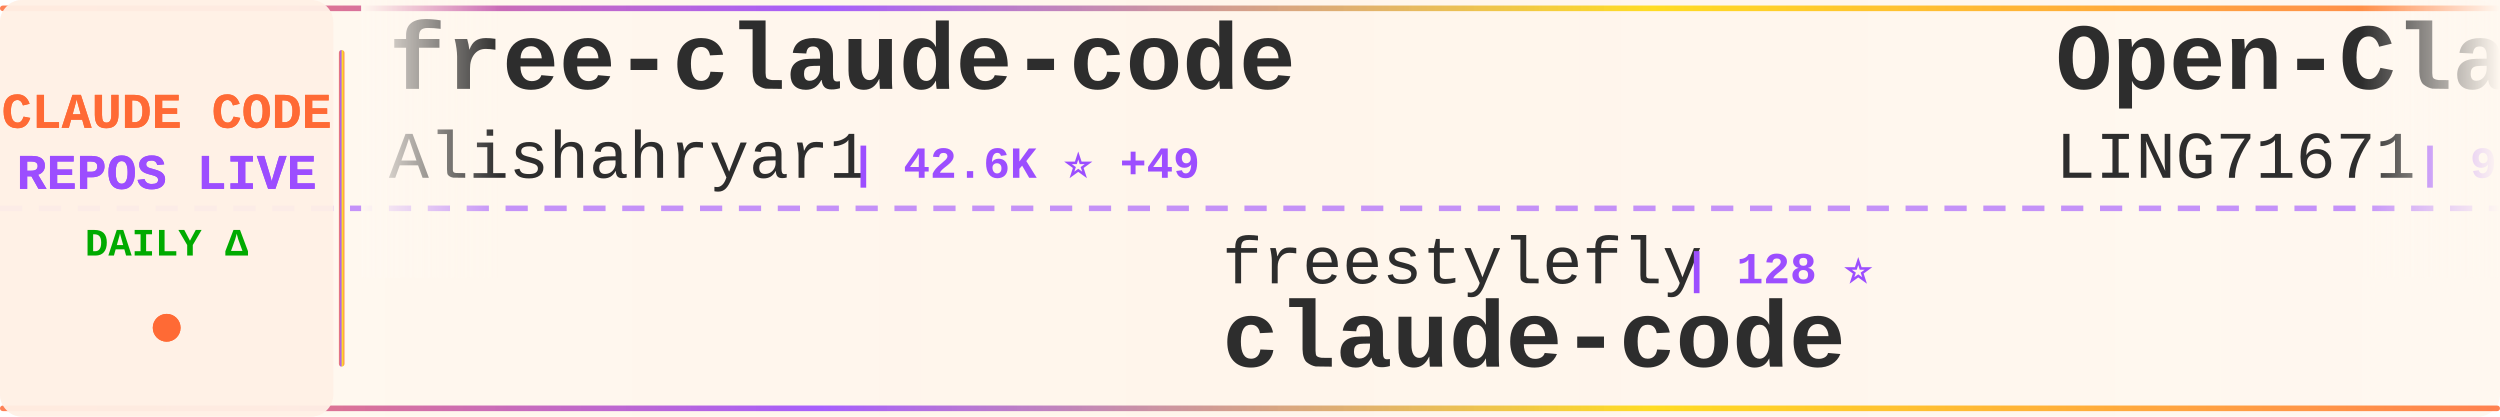
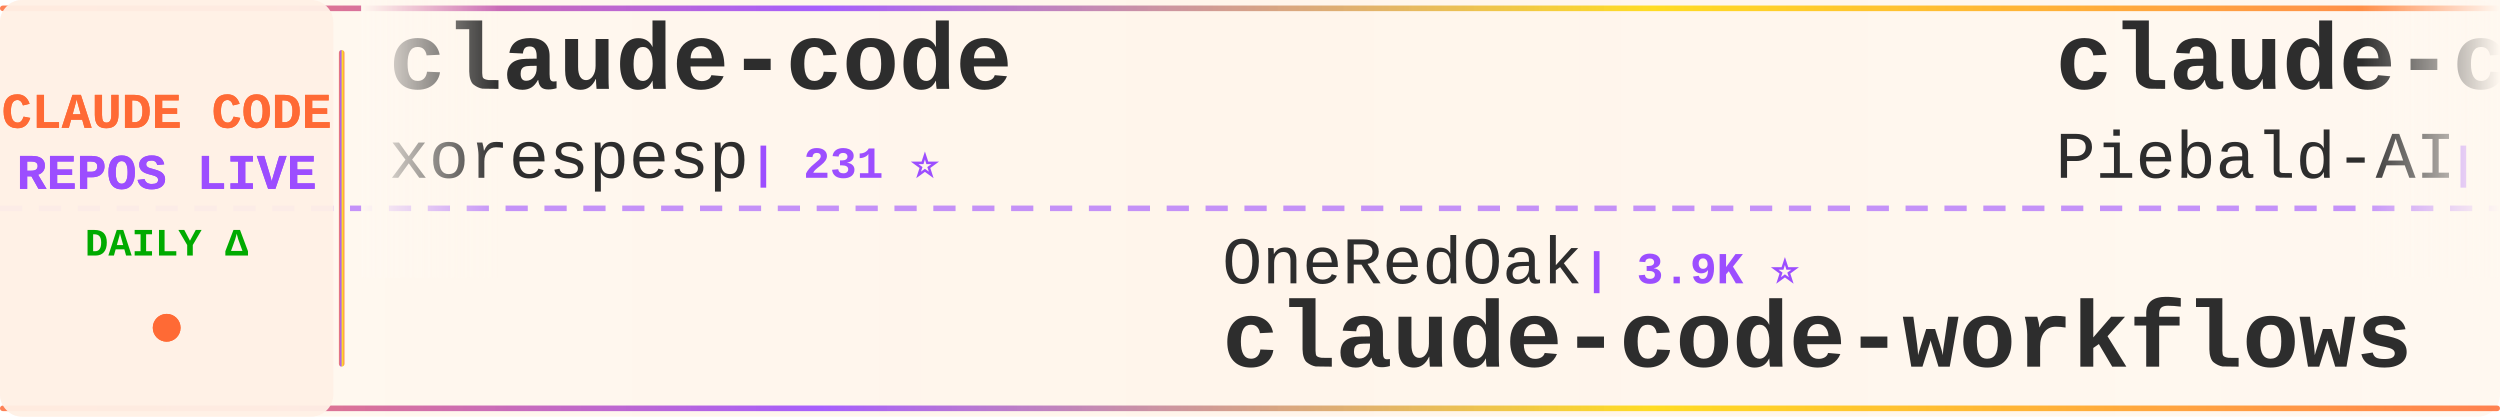
<svg xmlns="http://www.w3.org/2000/svg" width="900" height="150">
  <defs>
    <linearGradient id="tickerBg" x1="0%" y1="0%" x2="100%" y2="0%">
      <stop offset="0%" style="stop-color:#fff8f0;stop-opacity:0.98" />
      <stop offset="50%" style="stop-color:#fff5eb;stop-opacity:1" />
      <stop offset="100%" style="stop-color:#fff8f0;stop-opacity:0.98" />
    </linearGradient>
    <linearGradient id="borderGrad" x1="0%" y1="0%" x2="100%" y2="0%">
      <stop offset="0%" style="stop-color:#FF6B35;stop-opacity:0.85">
        <animate attributeName="stop-opacity" values="0.85;1;0.85" dur="2s" repeatCount="indefinite" />
      </stop>
      <stop offset="33%" style="stop-color:#9C4EFF;stop-opacity:0.9">
        <animate attributeName="stop-opacity" values="0.9;1;0.9" dur="2.2s" repeatCount="indefinite" />
      </stop>
      <stop offset="66%" style="stop-color:#FFD700;stop-opacity:0.85">
        <animate attributeName="stop-opacity" values="0.85;1;0.85" dur="1.8s" repeatCount="indefinite" />
      </stop>
      <stop offset="100%" style="stop-color:#FF6B35;stop-opacity:0.85">
        <animate attributeName="stop-opacity" values="0.85;1;0.85" dur="2s" repeatCount="indefinite" />
      </stop>
    </linearGradient>
    <filter id="textGlow">
      <feGaussianBlur stdDeviation="0.15" result="coloredBlur" />
      <feMerge>
        <feMergeNode in="coloredBlur" />
        <feMergeNode in="SourceGraphic" />
      </feMerge>
    </filter>
    <filter id="metricGlow">
      <feGaussianBlur stdDeviation="0.2" result="coloredBlur" />
      <feMerge>
        <feMergeNode in="coloredBlur" />
        <feMergeNode in="SourceGraphic" />
      </feMerge>
    </filter>
    <linearGradient id="leftFade" x1="0%" y1="0%" x2="100%" y2="0%">
      <stop offset="0%" style="stop-color:#fff8f0;stop-opacity:1" />
      <stop offset="100%" style="stop-color:#fff8f0;stop-opacity:0" />
    </linearGradient>
    <linearGradient id="rightFade" x1="0%" y1="0%" x2="100%" y2="0%">
      <stop offset="0%" style="stop-color:#fff8f0;stop-opacity:0" />
      <stop offset="100%" style="stop-color:#fff8f0;stop-opacity:1" />
    </linearGradient>
  </defs>
  <rect width="900" height="150" fill="url(#tickerBg)" rx="8" />
  <rect x="0" y="2" width="900" height="2" fill="url(#borderGrad)" rx="1" />
  <rect x="0" y="146" width="900" height="2" fill="url(#borderGrad)" rx="1" />
  <line x1="0" y1="75" x2="900" y2="75" stroke="#9C4EFF" stroke-width="2" stroke-dasharray="8 6" opacity="0.6" />
  <rect x="0" y="0" width="120" height="150" fill="#fff0e6" opacity="0.95" rx="8" />
  <text x="60" y="46" font-family="'Courier New', monospace" font-size="18" font-weight="bold" fill="#FF6B35" text-anchor="middle" filter="url(#textGlow)">
    CLAUDE CODE
  </text>
  <text x="60" y="68" font-family="'Courier New', monospace" font-size="18" font-weight="bold" fill="#9C4EFF" text-anchor="middle" filter="url(#textGlow)">
    REPOS LIVE
  </text>
  <text x="60" y="92" font-family="'Courier New', monospace" font-size="14" font-weight="bold" fill="#00aa00" text-anchor="middle">
    DAILY Δ
  </text>
  <circle cx="60" cy="118" r="5" fill="#FF6B35" filter="url(#metricGlow)">
    <animate attributeName="r" values="4;6;4" dur="1.5s" repeatCount="indefinite" />
    <animate attributeName="opacity" values="0.6;1;0.6" dur="1.5s" repeatCount="indefinite" />
  </circle>
  <rect x="122" y="18" width="2" height="114" fill="url(#borderGrad)" rx="1" />
  <clipPath id="tickerClip">
    <rect x="130" y="0" width="770" height="150" />
  </clipPath>
  <g clip-path="url(#tickerClip)">
    <g id="tickerItems">
      <animateTransform attributeName="transform" attributeType="XML" type="translate" from="0 0" to="-3000 0" dur="54s" repeatCount="indefinite" />
      <g transform="translate(0, 0)">
-         <text x="140" y="32" font-family="'Courier New', monospace" font-size="34" font-weight="bold" fill="#2d2d2d">free-claude-code</text>
-         <text x="140" y="64" font-family="'Courier New', monospace" font-size="24" font-weight="normal" fill="#2d2d2d" opacity="1.0">Alishahryar1</text>
-         <text x="306" y="64" font-family="'Courier New', monospace" font-size="16" font-weight="bold" fill="#9C4EFF"> | 42.6K ⭐ +49</text>
+         <text x="140" y="32" font-family="'Courier New', monospace" font-size="34" font-weight="bold" fill="#2d2d2d">claude-code</text>
+         <text x="140" y="64" font-family="'Courier New', monospace" font-size="24" font-weight="normal" fill="#2d2d2d" opacity="1.0">xorespesp</text>
+         <text x="270" y="64" font-family="'Courier New', monospace" font-size="16" font-weight="bold" fill="#9C4EFF"> | 231 ⭐</text>
      </g>
      <g transform="translate(300, 0)">
-         <text x="140" y="102" font-family="'Courier New', monospace" font-size="24" font-weight="normal" fill="#2d2d2d" opacity="1.0">freestylefly</text>
-         <text x="306" y="102" font-family="'Courier New', monospace" font-size="16" font-weight="bold" fill="#9C4EFF"> | 128 ⭐</text>
-         <text x="140" y="132" font-family="'Courier New', monospace" font-size="34" font-weight="bold" fill="#2d2d2d">claude-code</text>
+         <text x="140" y="102" font-family="'Courier New', monospace" font-size="24" font-weight="normal" fill="#2d2d2d" opacity="1.0">OneRedOak</text>
+         <text x="270" y="102" font-family="'Courier New', monospace" font-size="16" font-weight="bold" fill="#9C4EFF"> | 3.9K ⭐</text>
+         <text x="140" y="132" font-family="'Courier New', monospace" font-size="34" font-weight="bold" fill="#2d2d2d">claude-code-workflows</text>
      </g>
      <g transform="translate(600, 0)">
-         <text x="140" y="32" font-family="'Courier New', monospace" font-size="34" font-weight="bold" fill="#2d2d2d">Open-ClaudeCode</text>
-         <text x="140" y="64" font-family="'Courier New', monospace" font-size="24" font-weight="normal" fill="#2d2d2d" opacity="1.0">LING71671</text>
-         <text x="270" y="64" font-family="'Courier New', monospace" font-size="16" font-weight="bold" fill="#9C4EFF"> | 928 ⭐</text>
+         <text x="140" y="32" font-family="'Courier New', monospace" font-size="34" font-weight="bold" fill="#2d2d2d">claude-code-system-promp...</text>
+         <text x="140" y="64" font-family="'Courier New', monospace" font-size="24" font-weight="normal" fill="#2d2d2d" opacity="1.0">Piebald-AI</text>
+         <text x="282" y="64" font-family="'Courier New', monospace" font-size="16" font-weight="bold" fill="#9C4EFF"> | 12.1K ⭐ +7</text>
      </g>
      <g transform="translate(900, 0)">
-         <text x="140" y="102" font-family="'Courier New', monospace" font-size="24" font-weight="normal" fill="#2d2d2d" opacity="1.0">centminmod</text>
-         <text x="282" y="102" font-family="'Courier New', monospace" font-size="16" font-weight="bold" fill="#9C4EFF"> | 2.5K ⭐ -1</text>
-         <text x="140" y="132" font-family="'Courier New', monospace" font-size="34" font-weight="bold" fill="#2d2d2d">my-claude-code-setup</text>
+         <text x="140" y="102" font-family="'Courier New', monospace" font-size="24" font-weight="normal" fill="#2d2d2d" opacity="1.0">Yeachan-Heo</text>
+         <text x="294" y="102" font-family="'Courier New', monospace" font-size="16" font-weight="bold" fill="#9C4EFF"> | 38.1K ⭐ +3</text>
+         <text x="140" y="132" font-family="'Courier New', monospace" font-size="34" font-weight="bold" fill="#2d2d2d">oh-my-claudecode</text>
      </g>
      <g transform="translate(1200, 0)">
-         <text x="140" y="32" font-family="'Courier New', monospace" font-size="34" font-weight="bold" fill="#2d2d2d">claude-code-source</text>
-         <text x="140" y="64" font-family="'Courier New', monospace" font-size="24" font-weight="normal" fill="#2d2d2d" opacity="1.0">AprilNEA</text>
-         <text x="258" y="64" font-family="'Courier New', monospace" font-size="16" font-weight="bold" fill="#9C4EFF"> | 392 ⭐</text>
+         <text x="140" y="32" font-family="'Courier New', monospace" font-size="34" font-weight="bold" fill="#2d2d2d">claude-code</text>
+         <text x="140" y="64" font-family="'Courier New', monospace" font-size="24" font-weight="normal" fill="#2d2d2d" opacity="1.0">codeaashu</text>
+         <text x="270" y="64" font-family="'Courier New', monospace" font-size="16" font-weight="bold" fill="#9C4EFF"> | 3.2K ⭐ +2</text>
      </g>
      <g transform="translate(1500, 0)">
-         <text x="140" y="102" font-family="'Courier New', monospace" font-size="24" font-weight="normal" fill="#2d2d2d" opacity="1.0">FlorianBruniaux</text>
-         <text x="342" y="102" font-family="'Courier New', monospace" font-size="16" font-weight="bold" fill="#9C4EFF"> | 5.6K ⭐ +3</text>
-         <text x="140" y="132" font-family="'Courier New', monospace" font-size="34" font-weight="bold" fill="#2d2d2d">claude-code-ultimate-gui...</text>
+         <text x="140" y="102" font-family="'Courier New', monospace" font-size="24" font-weight="normal" fill="#2d2d2d" opacity="1.0">AprilNEA</text>
+         <text x="258" y="102" font-family="'Courier New', monospace" font-size="16" font-weight="bold" fill="#9C4EFF"> | 392 ⭐</text>
+         <text x="140" y="132" font-family="'Courier New', monospace" font-size="34" font-weight="bold" fill="#2d2d2d">claude-code-source</text>
      </g>
      <g transform="translate(1800, 0)">
-         <text x="140" y="32" font-family="'Courier New', monospace" font-size="34" font-weight="bold" fill="#2d2d2d">claude-code-spec-workflo...</text>
-         <text x="140" y="64" font-family="'Courier New', monospace" font-size="24" font-weight="normal" fill="#2d2d2d" opacity="1.0">Pimzino</text>
-         <text x="246" y="64" font-family="'Courier New', monospace" font-size="16" font-weight="bold" fill="#9C4EFF"> | 3.8K ⭐</text>
+         <text x="140" y="32" font-family="'Courier New', monospace" font-size="34" font-weight="bold" fill="#2d2d2d">claude_code_src</text>
+         <text x="140" y="64" font-family="'Courier New', monospace" font-size="24" font-weight="normal" fill="#2d2d2d" opacity="1.0">ponponon</text>
+         <text x="258" y="64" font-family="'Courier New', monospace" font-size="16" font-weight="bold" fill="#9C4EFF"> | 2.3K ⭐ -1</text>
      </g>
      <g transform="translate(2100, 0)">
-         <text x="140" y="102" font-family="'Courier New', monospace" font-size="24" font-weight="normal" fill="#2d2d2d" opacity="1.0">RishabhK103</text>
-         <text x="294" y="102" font-family="'Courier New', monospace" font-size="16" font-weight="bold" fill="#9C4EFF"> | 105 ⭐</text>
-         <text x="140" y="132" font-family="'Courier New', monospace" font-size="34" font-weight="bold" fill="#2d2d2d">claude-code</text>
+         <text x="140" y="102" font-family="'Courier New', monospace" font-size="24" font-weight="normal" fill="#2d2d2d" opacity="1.0">ChinaSiro</text>
+         <text x="270" y="102" font-family="'Courier New', monospace" font-size="16" font-weight="bold" fill="#9C4EFF"> | 9.6K ⭐</text>
+         <text x="140" y="132" font-family="'Courier New', monospace" font-size="34" font-weight="bold" fill="#2d2d2d">claude-code-sourcemap</text>
      </g>
      <g transform="translate(2400, 0)">
-         <text x="140" y="32" font-family="'Courier New', monospace" font-size="34" font-weight="bold" fill="#2d2d2d">claude-code</text>
-         <text x="140" y="64" font-family="'Courier New', monospace" font-size="24" font-weight="normal" fill="#2d2d2d" opacity="1.0">claude-code-best</text>
-         <text x="354" y="64" font-family="'Courier New', monospace" font-size="16" font-weight="bold" fill="#9C4EFF"> | 21.6K ⭐ +6</text>
+         <text x="140" y="32" font-family="'Courier New', monospace" font-size="34" font-weight="bold" fill="#2d2d2d">claude-code-hooks-master...</text>
+         <text x="140" y="64" font-family="'Courier New', monospace" font-size="24" font-weight="normal" fill="#2d2d2d" opacity="1.0">disler</text>
+         <text x="234" y="64" font-family="'Courier New', monospace" font-size="16" font-weight="bold" fill="#9C4EFF"> | 3.9K ⭐</text>
      </g>
      <g transform="translate(2700, 0)">
-         <text x="140" y="102" font-family="'Courier New', monospace" font-size="24" font-weight="normal" fill="#2d2d2d" opacity="1.0">Windy3f3f3f3f</text>
-         <text x="318" y="102" font-family="'Courier New', monospace" font-size="16" font-weight="bold" fill="#9C4EFF"> | 2.5K ⭐ +3</text>
-         <text x="140" y="132" font-family="'Courier New', monospace" font-size="34" font-weight="bold" fill="#2d2d2d">claude-code-from-scratch</text>
+         <text x="140" y="102" font-family="'Courier New', monospace" font-size="24" font-weight="normal" fill="#2d2d2d" opacity="1.0">ding113</text>
+         <text x="246" y="102" font-family="'Courier New', monospace" font-size="16" font-weight="bold" fill="#9C4EFF"> | 3.3K ⭐ +1</text>
+         <text x="140" y="132" font-family="'Courier New', monospace" font-size="34" font-weight="bold" fill="#2d2d2d">claude-code-hub</text>
      </g>
      <g transform="translate(3000, 0)">
-         <text x="140" y="32" font-family="'Courier New', monospace" font-size="34" font-weight="bold" fill="#2d2d2d">free-claude-code</text>
-         <text x="140" y="64" font-family="'Courier New', monospace" font-size="24" font-weight="normal" fill="#2d2d2d" opacity="1.0">Alishahryar1</text>
-         <text x="306" y="64" font-family="'Courier New', monospace" font-size="16" font-weight="bold" fill="#9C4EFF"> | 42.6K ⭐ +49</text>
+         <text x="140" y="32" font-family="'Courier New', monospace" font-size="34" font-weight="bold" fill="#2d2d2d">claude-code</text>
+         <text x="140" y="64" font-family="'Courier New', monospace" font-size="24" font-weight="normal" fill="#2d2d2d" opacity="1.0">xorespesp</text>
+         <text x="270" y="64" font-family="'Courier New', monospace" font-size="16" font-weight="bold" fill="#9C4EFF"> | 231 ⭐</text>
      </g>
      <g transform="translate(3300, 0)">
-         <text x="140" y="102" font-family="'Courier New', monospace" font-size="24" font-weight="normal" fill="#2d2d2d" opacity="1.0">freestylefly</text>
-         <text x="306" y="102" font-family="'Courier New', monospace" font-size="16" font-weight="bold" fill="#9C4EFF"> | 128 ⭐</text>
-         <text x="140" y="132" font-family="'Courier New', monospace" font-size="34" font-weight="bold" fill="#2d2d2d">claude-code</text>
+         <text x="140" y="102" font-family="'Courier New', monospace" font-size="24" font-weight="normal" fill="#2d2d2d" opacity="1.0">OneRedOak</text>
+         <text x="270" y="102" font-family="'Courier New', monospace" font-size="16" font-weight="bold" fill="#9C4EFF"> | 3.9K ⭐</text>
+         <text x="140" y="132" font-family="'Courier New', monospace" font-size="34" font-weight="bold" fill="#2d2d2d">claude-code-workflows</text>
      </g>
      <g transform="translate(3600, 0)">
-         <text x="140" y="32" font-family="'Courier New', monospace" font-size="34" font-weight="bold" fill="#2d2d2d">Open-ClaudeCode</text>
-         <text x="140" y="64" font-family="'Courier New', monospace" font-size="24" font-weight="normal" fill="#2d2d2d" opacity="1.0">LING71671</text>
-         <text x="270" y="64" font-family="'Courier New', monospace" font-size="16" font-weight="bold" fill="#9C4EFF"> | 928 ⭐</text>
+         <text x="140" y="32" font-family="'Courier New', monospace" font-size="34" font-weight="bold" fill="#2d2d2d">claude-code-system-promp...</text>
+         <text x="140" y="64" font-family="'Courier New', monospace" font-size="24" font-weight="normal" fill="#2d2d2d" opacity="1.0">Piebald-AI</text>
+         <text x="282" y="64" font-family="'Courier New', monospace" font-size="16" font-weight="bold" fill="#9C4EFF"> | 12.1K ⭐ +7</text>
      </g>
      <g transform="translate(3900, 0)">
-         <text x="140" y="102" font-family="'Courier New', monospace" font-size="24" font-weight="normal" fill="#2d2d2d" opacity="1.0">centminmod</text>
-         <text x="282" y="102" font-family="'Courier New', monospace" font-size="16" font-weight="bold" fill="#9C4EFF"> | 2.5K ⭐ -1</text>
-         <text x="140" y="132" font-family="'Courier New', monospace" font-size="34" font-weight="bold" fill="#2d2d2d">my-claude-code-setup</text>
+         <text x="140" y="102" font-family="'Courier New', monospace" font-size="24" font-weight="normal" fill="#2d2d2d" opacity="1.0">Yeachan-Heo</text>
+         <text x="294" y="102" font-family="'Courier New', monospace" font-size="16" font-weight="bold" fill="#9C4EFF"> | 38.1K ⭐ +3</text>
+         <text x="140" y="132" font-family="'Courier New', monospace" font-size="34" font-weight="bold" fill="#2d2d2d">oh-my-claudecode</text>
      </g>
    </g>
  </g>
  <rect x="130" y="0" width="50" height="100" fill="url(#leftFade)" />
  <rect x="850" y="0" width="50" height="100" fill="url(#rightFade)" />
</svg>
